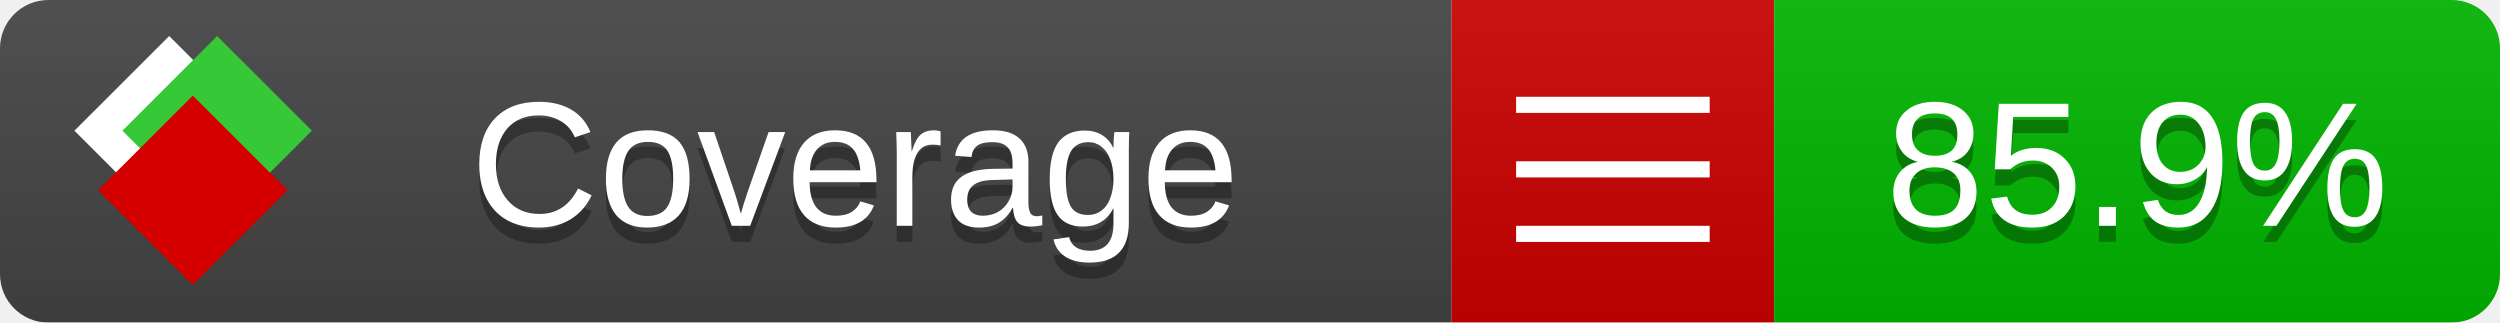
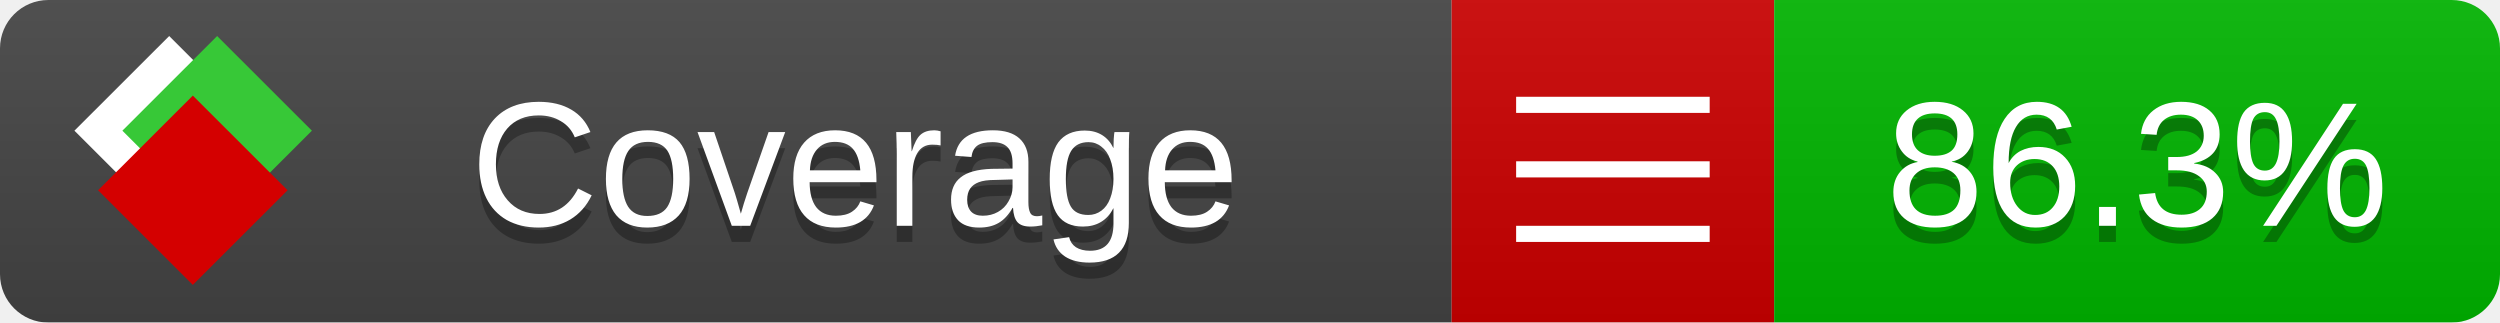
<svg xmlns="http://www.w3.org/2000/svg" xmlns:xlink="http://www.w3.org/1999/xlink" width="155" height="20">
  <style type="text/css">
          
            @keyframes fade1 {
                0% { visibility: visible; opacity: 1; }
               23% { visibility: visible; opacity: 1; }
               25% { visibility: hidden; opacity: 0; }
               48% { visibility: hidden; opacity: 0; }
               50% { visibility: hidden; opacity: 0; }
               73% { visibility: hidden; opacity: 0; }
               75% { visibility: hidden; opacity: 0; }
               98% { visibility: hidden; opacity: 0; }
              100% { visibility: visible; opacity: 1; }
            }
            @keyframes fade2 {
                0% { visibility: hidden; opacity: 0; }
               23% { visibility: hidden; opacity: 0; }
               25% { visibility: visible; opacity: 1; }
               48% { visibility: visible; opacity: 1; }
               50% { visibility: hidden; opacity: 0; }
               73% { visibility: hidden; opacity: 0; }
               75% { visibility: hidden; opacity: 0; }
               98% { visibility: hidden; opacity: 0; }
              100% { visibility: hidden; opacity: 0; }
            }
            @keyframes fade3 {
                0% { visibility: hidden; opacity: 0; }
               23% { visibility: hidden; opacity: 0; }
               25% { visibility: hidden; opacity: 0; }
               48% { visibility: hidden; opacity: 0; }
               50% { visibility: visible; opacity: 1; }
               73% { visibility: visible; opacity: 1; }
               75% { visibility: hidden; opacity: 0; }
               98% { visibility: hidden; opacity: 0; }
              100% { visibility: hidden; opacity: 0; }
            }
            @keyframes fade4 {
                0% { visibility: hidden; opacity: 0; }
               23% { visibility: hidden; opacity: 0; }
               25% { visibility: hidden; opacity: 0; }
               48% { visibility: hidden; opacity: 0; }
               50% { visibility: hidden; opacity: 0; }
               73% { visibility: hidden; opacity: 0; }
               75% { visibility: visible; opacity: 1; }
               98% { visibility: visible; opacity: 1; }
              100% { visibility: hidden; opacity: 0; }
            }
            .linecoverage {
                animation-duration: 15s;
                animation-name: fade1;
                animation-iteration-count: infinite;
            }
            .branchcoverage {
                animation-duration: 15s;
                animation-name: fade2;
                animation-iteration-count: infinite;
            }
            .methodcoverage {
                animation-duration: 15s;
                animation-name: fade3;
                animation-iteration-count: infinite;
            }
            .fullmethodcoverage {
                animation-duration: 15s;
                animation-name: fade4;
                animation-iteration-count: infinite;
            }
          
    </style>
  <defs>
    <linearGradient id="gradient" x2="0" y2="100%">
      <stop offset="0" stop-color="#bbb" stop-opacity=".1" />
      <stop offset="1" stop-opacity=".1" />
    </linearGradient>
    <linearGradient id="c">
      <stop offset="0" stop-color="#d40000" />
      <stop offset="1" stop-color="#ff2a2a" />
    </linearGradient>
    <linearGradient id="a">
      <stop offset="0" stop-color="#e0e0de" />
      <stop offset="1" stop-color="#fff" />
    </linearGradient>
    <linearGradient id="b">
      <stop offset="0" stop-color="#37c837" />
      <stop offset="1" stop-color="#217821" />
    </linearGradient>
    <linearGradient xlink:href="#a" id="e" x1="106.44" x2="69.96" y1="-11.96" y2="-46.84" gradientTransform="matrix(-.8426 -.00045 -.00045 -.8426 -94.27 -75.82)" gradientUnits="userSpaceOnUse" />
    <linearGradient xlink:href="#b" id="f" x1="56.19" x2="77.97" y1="-23.45" y2="10.62" gradientTransform="matrix(.8426 .00045 .00045 .8426 94.27 75.82)" gradientUnits="userSpaceOnUse" />
    <linearGradient xlink:href="#c" id="g" x1="79.98" x2="132.9" y1="10.79" y2="10.79" gradientTransform="matrix(.8426 .00045 .00045 .8426 94.27 75.82)" gradientUnits="userSpaceOnUse" />
    <mask id="mask">
      <rect width="155" height="20" rx="3" fill="#fff" />
    </mask>
    <g id="icon" transform="matrix(.04486 0 0 .04481 -.48 -.63)">
      <rect width="52.92" height="52.92" x="-109.72" y="-27.13" fill="url(#e)" transform="rotate(-135)" />
      <rect width="52.92" height="52.92" x="70.19" y="-39.18" fill="url(#f)" transform="rotate(45)" />
      <rect width="52.92" height="52.92" x="80.05" y="-15.74" fill="url(#g)" transform="rotate(45)" />
    </g>
  </defs>
  <g mask="url(#mask)">
    <rect x="0" y="0" width="90" height="20" fill="#444" />
    <rect x="90" y="0" width="20" height="20" fill="#c00" />
    <rect x="110" y="0" width="45" height="20" fill="#00B600" />
    <rect x="0" y="0" width="155" height="20" fill="url(#gradient)" />
  </g>
  <g>
    <path class="" stroke="#fff" d="M94 6.5 h12 M94 10.5 h12 M94 14.5 h12" />
  </g>
  <g fill="#fff" text-anchor="middle" font-family="Verdana,Arial,Geneva,sans-serif" font-size="11">
    <a xlink:href="https://github.com/danielpalme/ReportGenerator" target="_top">
      <use xlink:href="#icon" transform="translate(3,1) scale(3.5)" />
    </a>
    <text x="53" y="15" fill="#010101" fill-opacity=".3">Coverage</text>
    <text x="53" y="14" fill="#fff">Coverage</text>
-     <text class="" x="132.5" y="15" fill="#010101" fill-opacity=".3">85.9%</text>
-     <text class="" x="132.5" y="14">85.9%</text>
+     <text class="" x="132.5" y="15" fill="#010101" fill-opacity=".3">86.3%</text>
+     <text class="" x="132.5" y="14">86.3%</text>
  </g>
  <g>
    <rect class="" x="90" y="0" width="65" height="20" fill-opacity="0" />
  </g>
</svg>
